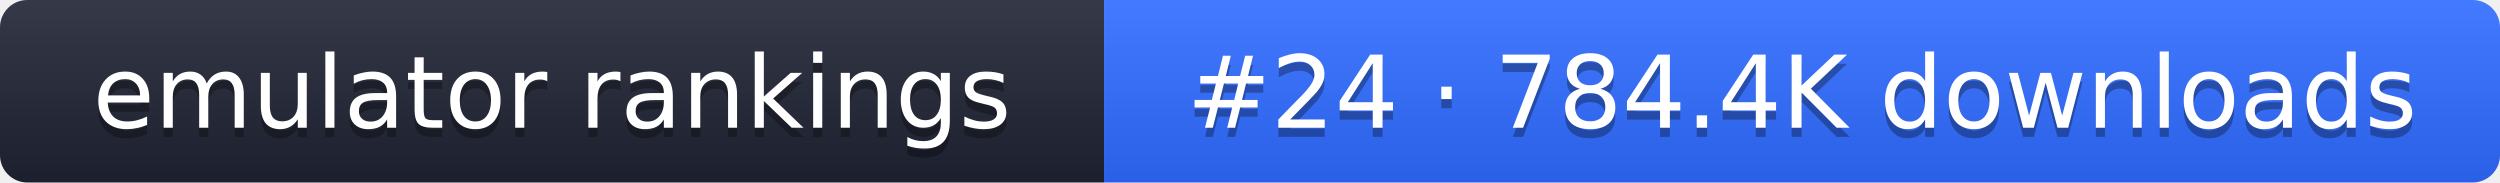
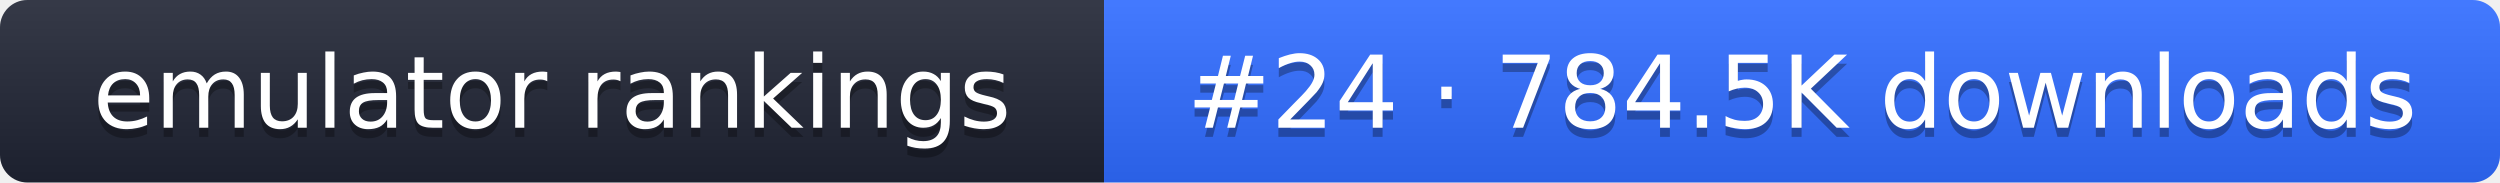
- <svg xmlns="http://www.w3.org/2000/svg" width="274" height="20" role="img" aria-label="emulator rankings: #24 · 784.4K downloads">
+ <svg xmlns="http://www.w3.org/2000/svg" width="274" height="20" role="img" aria-label="emulator rankings: #24 · 784.5K downloads">
  <linearGradient id="g" x2="0" y2="100%">
    <stop offset="0" stop-color="#fff" stop-opacity=".1" />
    <stop offset="1" stop-opacity=".1" />
  </linearGradient>
  <clipPath id="r">
    <rect width="274" height="20" rx="3" fill="#fff" />
  </clipPath>
  <g clip-path="url(#r)">
    <rect width="121" height="20" fill="#1f2433" />
    <rect x="121" width="153" height="20" fill="#2f6bff" />
    <rect width="274" height="20" fill="url(#g)" />
  </g>
  <g fill="#fff" text-anchor="middle" font-family="Verdana,DejaVu Sans,sans-serif" font-size="11">
    <text x="60.5" y="15" fill="#010101" fill-opacity=".3">emulator rankings</text>
    <text x="60.5" y="14">emulator rankings</text>
-     <text x="197.5" y="15" fill="#010101" fill-opacity=".3">#24 · 784.4K downloads</text>
-     <text x="197.5" y="14">#24 · 784.4K downloads</text>
+     <text x="197.5" y="15" fill="#010101" fill-opacity=".3">#24 · 784.5K downloads</text>
+     <text x="197.5" y="14">#24 · 784.5K downloads</text>
  </g>
</svg>
